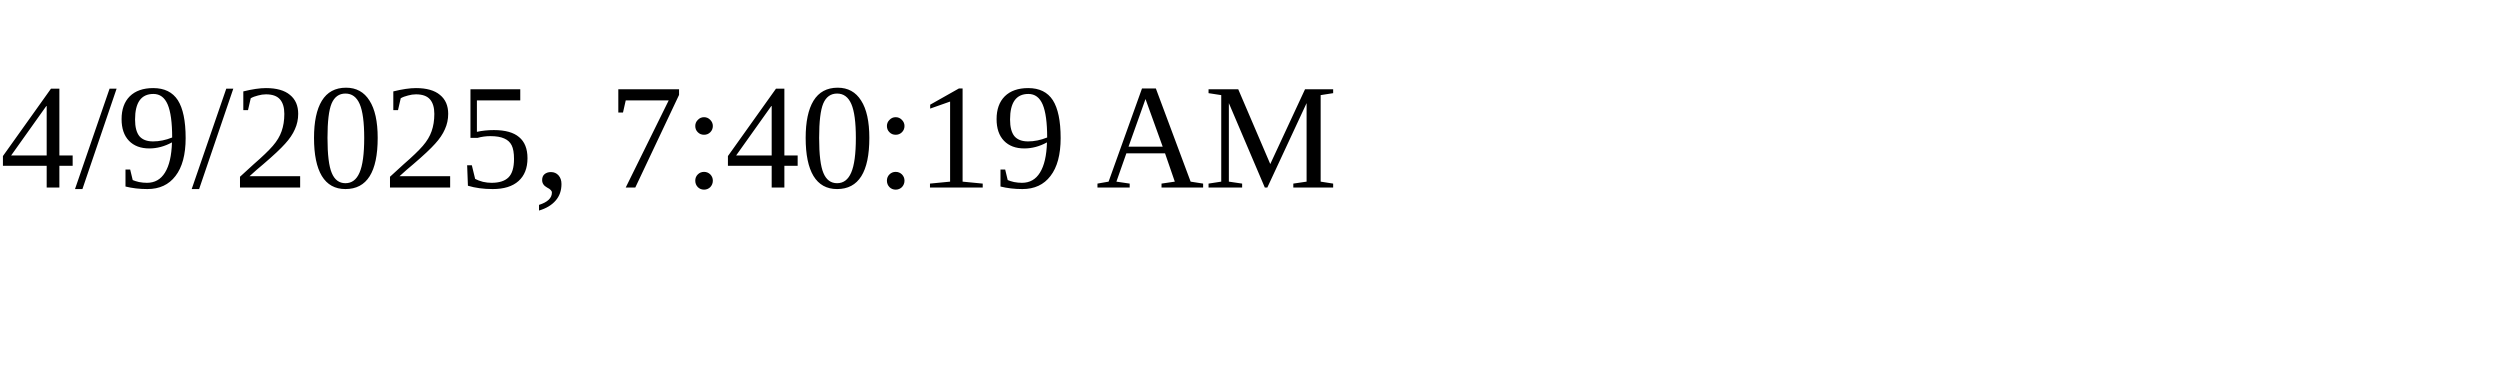
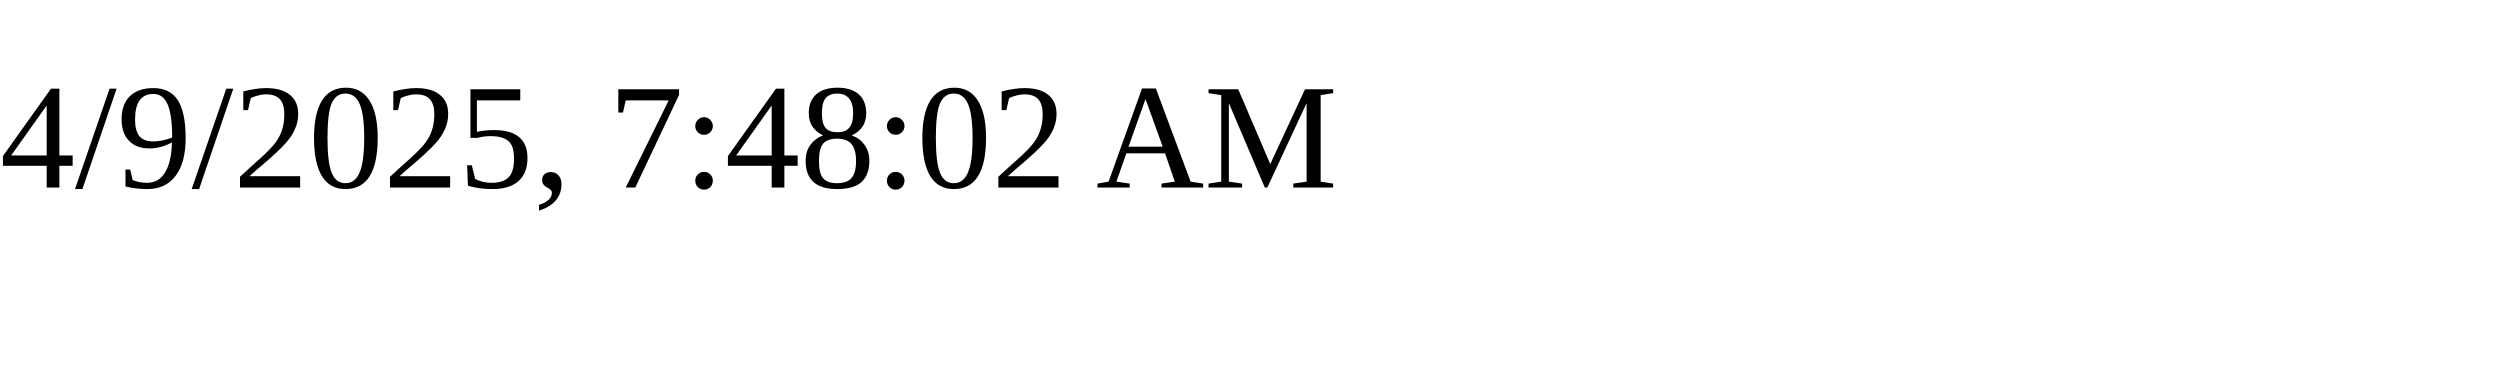
<svg xmlns="http://www.w3.org/2000/svg" height="30" width="200">
-   <text x="0" y="15">4/9/2025, 7:40:19 AM</text>
+   <text x="0" y="15">4/9/2025, 7:48:02 AM</text>
</svg>
